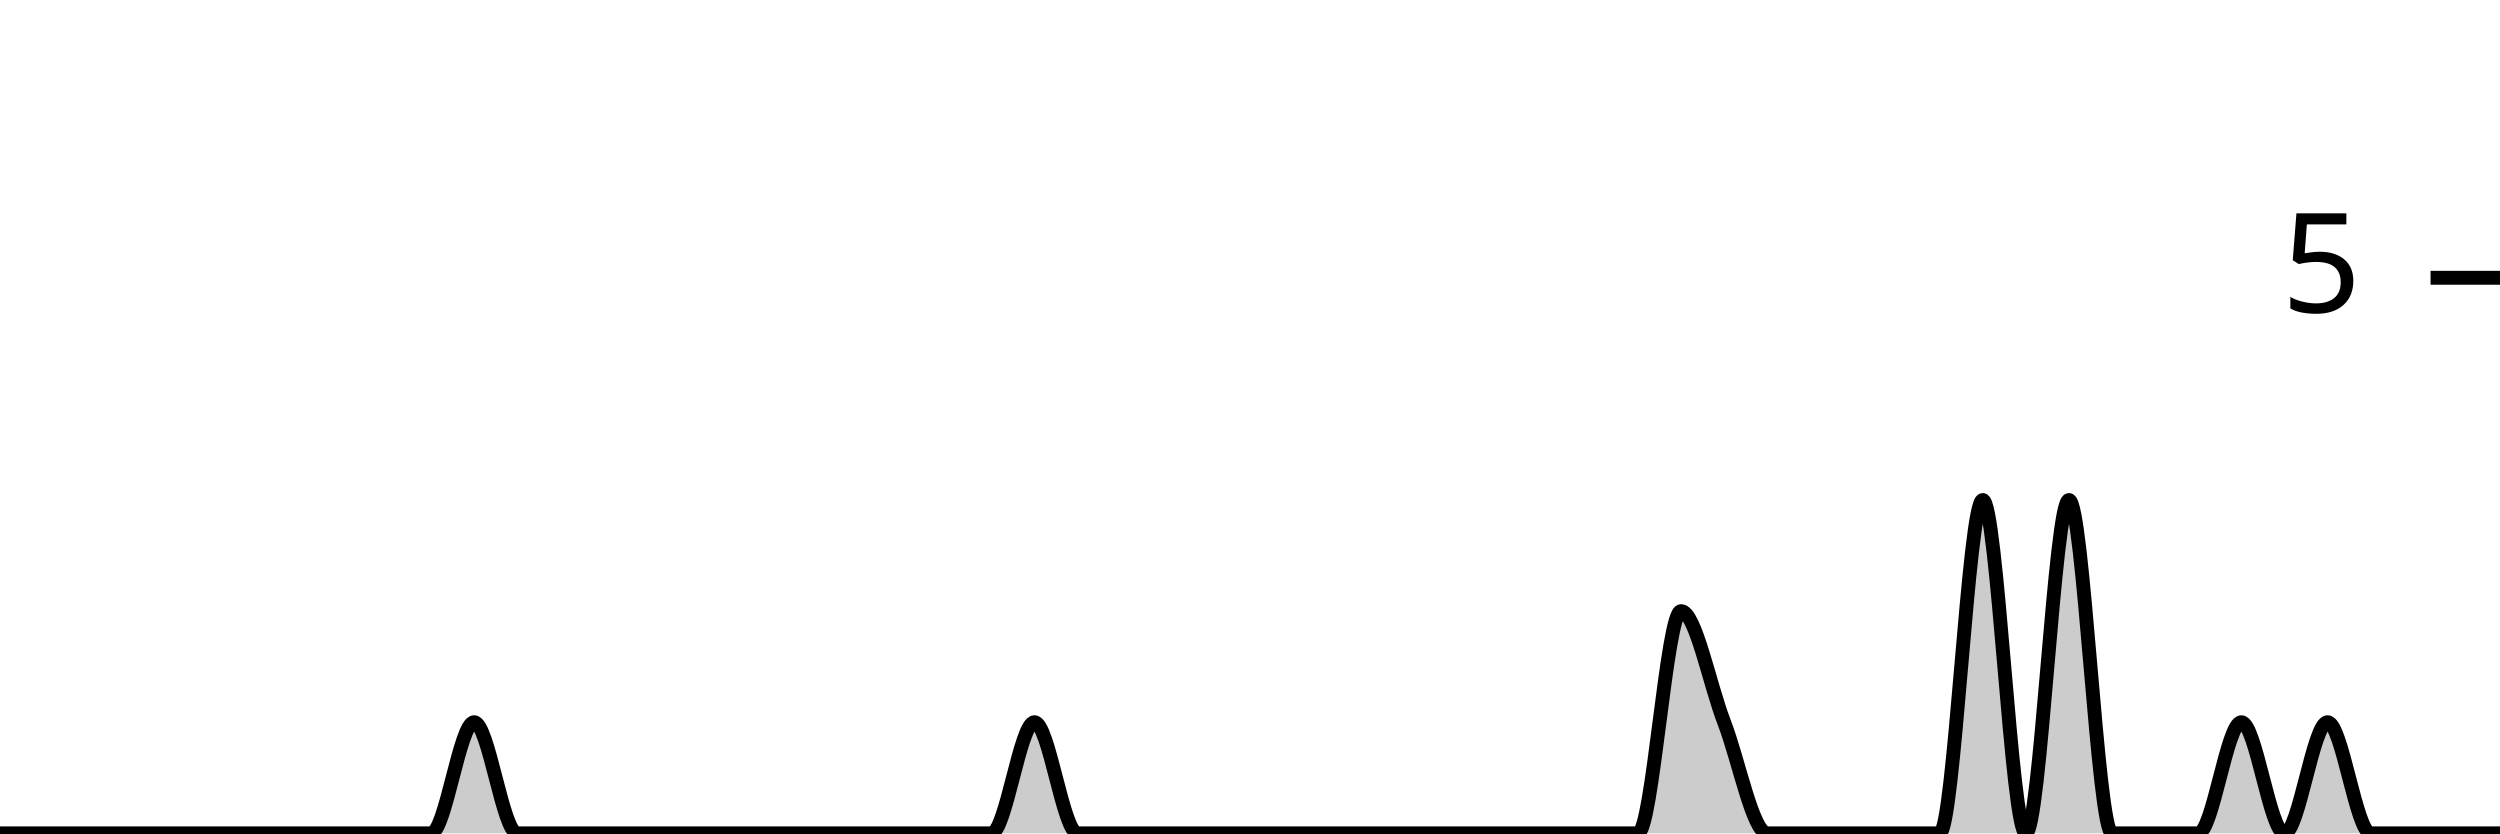
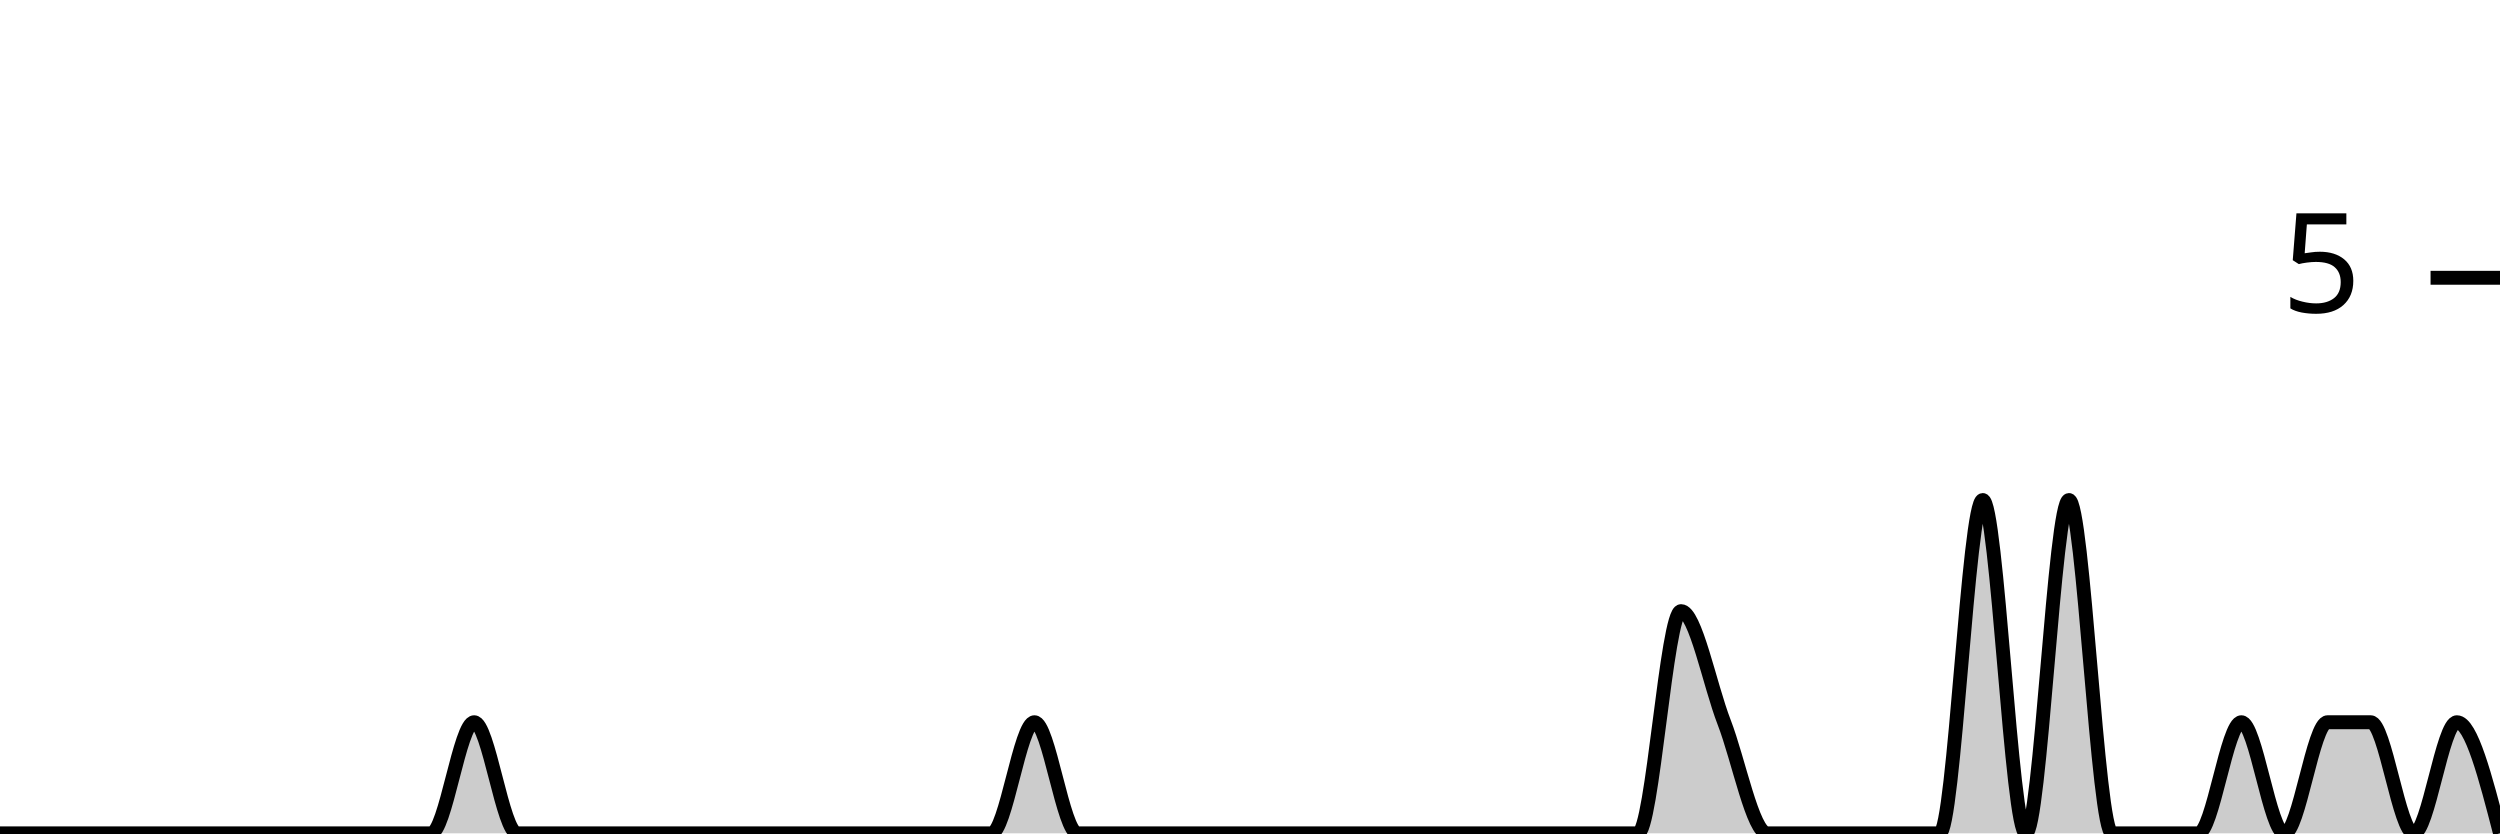
<svg xmlns="http://www.w3.org/2000/svg" viewBox="0 0 180 60">
  <g transform="translate(0,20)">
-     <path class="area" fill="rgba(0, 0, 0, 0.2)" d="M0,40C1.034,40,2.069,40,3.103,40C4.138,40,5.172,40,6.207,40C7.241,40,8.276,40,9.31,40C10.345,40,11.379,40,12.414,40C13.448,40,14.483,40,15.517,40C16.552,40,17.586,40,18.621,40C19.655,40,20.69,40,21.724,40C22.759,40,23.793,40,24.828,40C25.862,40,26.897,40,27.931,40C28.966,40,30,40,31.034,40C32.069,40,33.103,32,34.138,32C35.172,32,36.207,40,37.241,40C38.276,40,39.31,40,40.345,40C41.379,40,42.414,40,43.448,40C44.483,40,45.517,40,46.552,40C47.586,40,48.621,40,49.655,40C50.69,40,51.724,40,52.759,40C53.793,40,54.828,40,55.862,40C56.897,40,57.931,40,58.966,40C60,40,61.034,40,62.069,40C63.103,40,64.138,40,65.172,40C66.207,40,67.241,40,68.276,40C69.31,40,70.345,40,71.379,40C72.414,40,73.448,32,74.483,32C75.517,32,76.552,40,77.586,40C78.621,40,79.655,40,80.69,40C81.724,40,82.759,40,83.793,40C84.828,40,85.862,40,86.897,40C87.931,40,88.966,40,90,40C91.034,40,92.069,40,93.103,40C94.138,40,95.172,40,96.207,40C97.241,40,98.276,40,99.31,40C100.345,40,101.379,40,102.414,40C103.448,40,104.483,40,105.517,40C106.552,40,107.586,40,108.621,40C109.655,40,110.69,40,111.724,40C112.759,40,113.793,40,114.828,40C115.862,40,116.897,40,117.931,40C118.966,40,120,24,121.034,24C122.069,24,123.103,29.333,124.138,32C125.172,34.667,126.207,40,127.241,40C128.276,40,129.31,40,130.345,40C131.379,40,132.414,40,133.448,40C134.483,40,135.517,40,136.552,40C137.586,40,138.621,40,139.655,40C140.69,40,141.724,16,142.759,16C143.793,16,144.828,40,145.862,40C146.897,40,147.931,16,148.966,16C150,16,151.034,40,152.069,40C153.103,40,154.138,40,155.172,40C156.207,40,157.241,40,158.276,40C159.31,40,160.345,32,161.379,32C162.414,32,163.448,40,164.483,40C165.517,40,166.552,32,167.586,32C168.621,32,169.655,40,170.69,40C171.724,40,172.759,40,173.793,40C174.828,40,175.862,40,176.897,40C177.931,40,178.966,40,180,40L180,40C178.966,40,177.931,40,176.897,40C175.862,40,174.828,40,173.793,40C172.759,40,171.724,40,170.69,40C169.655,40,168.621,40,167.586,40C166.552,40,165.517,40,164.483,40C163.448,40,162.414,40,161.379,40C160.345,40,159.31,40,158.276,40C157.241,40,156.207,40,155.172,40C154.138,40,153.103,40,152.069,40C151.034,40,150,40,148.966,40C147.931,40,146.897,40,145.862,40C144.828,40,143.793,40,142.759,40C141.724,40,140.69,40,139.655,40C138.621,40,137.586,40,136.552,40C135.517,40,134.483,40,133.448,40C132.414,40,131.379,40,130.345,40C129.31,40,128.276,40,127.241,40C126.207,40,125.172,40,124.138,40C123.103,40,122.069,40,121.034,40C120,40,118.966,40,117.931,40C116.897,40,115.862,40,114.828,40C113.793,40,112.759,40,111.724,40C110.69,40,109.655,40,108.621,40C107.586,40,106.552,40,105.517,40C104.483,40,103.448,40,102.414,40C101.379,40,100.345,40,99.31,40C98.276,40,97.241,40,96.207,40C95.172,40,94.138,40,93.103,40C92.069,40,91.034,40,90,40C88.966,40,87.931,40,86.897,40C85.862,40,84.828,40,83.793,40C82.759,40,81.724,40,80.69,40C79.655,40,78.621,40,77.586,40C76.552,40,75.517,40,74.483,40C73.448,40,72.414,40,71.379,40C70.345,40,69.31,40,68.276,40C67.241,40,66.207,40,65.172,40C64.138,40,63.103,40,62.069,40C61.034,40,60,40,58.966,40C57.931,40,56.897,40,55.862,40C54.828,40,53.793,40,52.759,40C51.724,40,50.69,40,49.655,40C48.621,40,47.586,40,46.552,40C45.517,40,44.483,40,43.448,40C42.414,40,41.379,40,40.345,40C39.31,40,38.276,40,37.241,40C36.207,40,35.172,40,34.138,40C33.103,40,32.069,40,31.034,40C30,40,28.966,40,27.931,40C26.897,40,25.862,40,24.828,40C23.793,40,22.759,40,21.724,40C20.69,40,19.655,40,18.621,40C17.586,40,16.552,40,15.517,40C14.483,40,13.448,40,12.414,40C11.379,40,10.345,40,9.31,40C8.276,40,7.241,40,6.207,40C5.172,40,4.138,40,3.103,40C2.069,40,1.034,40,0,40Z" />
-     <path class="line" stroke="black" fill="none" d="M0,40C1.034,40,2.069,40,3.103,40C4.138,40,5.172,40,6.207,40C7.241,40,8.276,40,9.31,40C10.345,40,11.379,40,12.414,40C13.448,40,14.483,40,15.517,40C16.552,40,17.586,40,18.621,40C19.655,40,20.69,40,21.724,40C22.759,40,23.793,40,24.828,40C25.862,40,26.897,40,27.931,40C28.966,40,30,40,31.034,40C32.069,40,33.103,32,34.138,32C35.172,32,36.207,40,37.241,40C38.276,40,39.31,40,40.345,40C41.379,40,42.414,40,43.448,40C44.483,40,45.517,40,46.552,40C47.586,40,48.621,40,49.655,40C50.69,40,51.724,40,52.759,40C53.793,40,54.828,40,55.862,40C56.897,40,57.931,40,58.966,40C60,40,61.034,40,62.069,40C63.103,40,64.138,40,65.172,40C66.207,40,67.241,40,68.276,40C69.31,40,70.345,40,71.379,40C72.414,40,73.448,32,74.483,32C75.517,32,76.552,40,77.586,40C78.621,40,79.655,40,80.69,40C81.724,40,82.759,40,83.793,40C84.828,40,85.862,40,86.897,40C87.931,40,88.966,40,90,40C91.034,40,92.069,40,93.103,40C94.138,40,95.172,40,96.207,40C97.241,40,98.276,40,99.31,40C100.345,40,101.379,40,102.414,40C103.448,40,104.483,40,105.517,40C106.552,40,107.586,40,108.621,40C109.655,40,110.69,40,111.724,40C112.759,40,113.793,40,114.828,40C115.862,40,116.897,40,117.931,40C118.966,40,120,24,121.034,24C122.069,24,123.103,29.333,124.138,32C125.172,34.667,126.207,40,127.241,40C128.276,40,129.31,40,130.345,40C131.379,40,132.414,40,133.448,40C134.483,40,135.517,40,136.552,40C137.586,40,138.621,40,139.655,40C140.69,40,141.724,16,142.759,16C143.793,16,144.828,40,145.862,40C146.897,40,147.931,16,148.966,16C150,16,151.034,40,152.069,40C153.103,40,154.138,40,155.172,40C156.207,40,157.241,40,158.276,40C159.31,40,160.345,32,161.379,32C162.414,32,163.448,40,164.483,40C165.517,40,166.552,32,167.586,32C168.621,32,169.655,40,170.69,40C171.724,40,172.759,40,173.793,40C174.828,40,175.862,40,176.897,40C177.931,40,178.966,40,180,40" />
+     <path class="area" fill="rgba(0, 0, 0, 0.2)" d="M0,40C1.034,40,2.069,40,3.103,40C4.138,40,5.172,40,6.207,40C7.241,40,8.276,40,9.31,40C10.345,40,11.379,40,12.414,40C13.448,40,14.483,40,15.517,40C16.552,40,17.586,40,18.621,40C19.655,40,20.69,40,21.724,40C22.759,40,23.793,40,24.828,40C25.862,40,26.897,40,27.931,40C28.966,40,30,40,31.034,40C32.069,40,33.103,32,34.138,32C35.172,32,36.207,40,37.241,40C38.276,40,39.31,40,40.345,40C41.379,40,42.414,40,43.448,40C44.483,40,45.517,40,46.552,40C47.586,40,48.621,40,49.655,40C50.69,40,51.724,40,52.759,40C53.793,40,54.828,40,55.862,40C56.897,40,57.931,40,58.966,40C60,40,61.034,40,62.069,40C63.103,40,64.138,40,65.172,40C66.207,40,67.241,40,68.276,40C69.31,40,70.345,40,71.379,40C72.414,40,73.448,32,74.483,32C75.517,32,76.552,40,77.586,40C78.621,40,79.655,40,80.69,40C81.724,40,82.759,40,83.793,40C84.828,40,85.862,40,86.897,40C87.931,40,88.966,40,90,40C91.034,40,92.069,40,93.103,40C94.138,40,95.172,40,96.207,40C97.241,40,98.276,40,99.31,40C100.345,40,101.379,40,102.414,40C103.448,40,104.483,40,105.517,40C106.552,40,107.586,40,108.621,40C109.655,40,110.69,40,111.724,40C112.759,40,113.793,40,114.828,40C115.862,40,116.897,40,117.931,40C118.966,40,120,24,121.034,24C122.069,24,123.103,29.333,124.138,32C125.172,34.667,126.207,40,127.241,40C128.276,40,129.31,40,130.345,40C131.379,40,132.414,40,133.448,40C134.483,40,135.517,40,136.552,40C137.586,40,138.621,40,139.655,40C140.69,40,141.724,16,142.759,16C143.793,16,144.828,40,145.862,40C146.897,40,147.931,16,148.966,16C150,16,151.034,40,152.069,40C153.103,40,154.138,40,155.172,40C156.207,40,157.241,40,158.276,40C159.31,40,160.345,32,161.379,32C162.414,32,163.448,40,164.483,40C165.517,40,166.552,32,167.586,32C168.621,32,169.655,32,170.69,32C171.724,32,172.759,40,173.793,40C174.828,40,175.862,32,176.897,32C177.931,32,178.966,36,180,40L180,40C178.966,40,177.931,40,176.897,40C175.862,40,174.828,40,173.793,40C172.759,40,171.724,40,170.69,40C169.655,40,168.621,40,167.586,40C166.552,40,165.517,40,164.483,40C163.448,40,162.414,40,161.379,40C160.345,40,159.31,40,158.276,40C157.241,40,156.207,40,155.172,40C154.138,40,153.103,40,152.069,40C151.034,40,150,40,148.966,40C147.931,40,146.897,40,145.862,40C144.828,40,143.793,40,142.759,40C141.724,40,140.69,40,139.655,40C138.621,40,137.586,40,136.552,40C135.517,40,134.483,40,133.448,40C132.414,40,131.379,40,130.345,40C129.31,40,128.276,40,127.241,40C126.207,40,125.172,40,124.138,40C123.103,40,122.069,40,121.034,40C120,40,118.966,40,117.931,40C116.897,40,115.862,40,114.828,40C113.793,40,112.759,40,111.724,40C110.69,40,109.655,40,108.621,40C107.586,40,106.552,40,105.517,40C104.483,40,103.448,40,102.414,40C101.379,40,100.345,40,99.31,40C98.276,40,97.241,40,96.207,40C95.172,40,94.138,40,93.103,40C92.069,40,91.034,40,90,40C88.966,40,87.931,40,86.897,40C85.862,40,84.828,40,83.793,40C82.759,40,81.724,40,80.69,40C79.655,40,78.621,40,77.586,40C76.552,40,75.517,40,74.483,40C73.448,40,72.414,40,71.379,40C70.345,40,69.31,40,68.276,40C67.241,40,66.207,40,65.172,40C64.138,40,63.103,40,62.069,40C61.034,40,60,40,58.966,40C57.931,40,56.897,40,55.862,40C54.828,40,53.793,40,52.759,40C51.724,40,50.69,40,49.655,40C48.621,40,47.586,40,46.552,40C45.517,40,44.483,40,43.448,40C42.414,40,41.379,40,40.345,40C39.31,40,38.276,40,37.241,40C36.207,40,35.172,40,34.138,40C33.103,40,32.069,40,31.034,40C30,40,28.966,40,27.931,40C26.897,40,25.862,40,24.828,40C23.793,40,22.759,40,21.724,40C20.69,40,19.655,40,18.621,40C17.586,40,16.552,40,15.517,40C14.483,40,13.448,40,12.414,40C11.379,40,10.345,40,9.31,40C8.276,40,7.241,40,6.207,40C5.172,40,4.138,40,3.103,40C2.069,40,1.034,40,0,40Z" />
+     <path class="line" stroke="black" fill="none" d="M0,40C1.034,40,2.069,40,3.103,40C4.138,40,5.172,40,6.207,40C7.241,40,8.276,40,9.31,40C10.345,40,11.379,40,12.414,40C13.448,40,14.483,40,15.517,40C16.552,40,17.586,40,18.621,40C19.655,40,20.69,40,21.724,40C22.759,40,23.793,40,24.828,40C25.862,40,26.897,40,27.931,40C28.966,40,30,40,31.034,40C32.069,40,33.103,32,34.138,32C35.172,32,36.207,40,37.241,40C38.276,40,39.31,40,40.345,40C41.379,40,42.414,40,43.448,40C44.483,40,45.517,40,46.552,40C47.586,40,48.621,40,49.655,40C50.69,40,51.724,40,52.759,40C53.793,40,54.828,40,55.862,40C56.897,40,57.931,40,58.966,40C60,40,61.034,40,62.069,40C63.103,40,64.138,40,65.172,40C66.207,40,67.241,40,68.276,40C69.31,40,70.345,40,71.379,40C72.414,40,73.448,32,74.483,32C75.517,32,76.552,40,77.586,40C78.621,40,79.655,40,80.69,40C81.724,40,82.759,40,83.793,40C84.828,40,85.862,40,86.897,40C87.931,40,88.966,40,90,40C91.034,40,92.069,40,93.103,40C94.138,40,95.172,40,96.207,40C97.241,40,98.276,40,99.31,40C100.345,40,101.379,40,102.414,40C103.448,40,104.483,40,105.517,40C106.552,40,107.586,40,108.621,40C109.655,40,110.69,40,111.724,40C112.759,40,113.793,40,114.828,40C115.862,40,116.897,40,117.931,40C118.966,40,120,24,121.034,24C122.069,24,123.103,29.333,124.138,32C125.172,34.667,126.207,40,127.241,40C128.276,40,129.31,40,130.345,40C131.379,40,132.414,40,133.448,40C134.483,40,135.517,40,136.552,40C137.586,40,138.621,40,139.655,40C140.69,40,141.724,16,142.759,16C143.793,16,144.828,40,145.862,40C146.897,40,147.931,16,148.966,16C150,16,151.034,40,152.069,40C153.103,40,154.138,40,155.172,40C156.207,40,157.241,40,158.276,40C159.31,40,160.345,32,161.379,32C162.414,32,163.448,40,164.483,40C165.517,40,166.552,32,167.586,32C168.621,32,169.655,32,170.69,32C171.724,32,172.759,40,173.793,40C174.828,40,175.862,32,176.897,32C177.931,32,178.966,36,180,40" />
    <path class="axis-ceiling" stroke-width="1" stroke="black" fill="none" d="M175,0L180,0" />
    <text class="axis-ceiling-label" font-family="sans-serif" text-anchor="end" font-size="10px" x="170" y="2.5">5</text>
  </g>
</svg>
